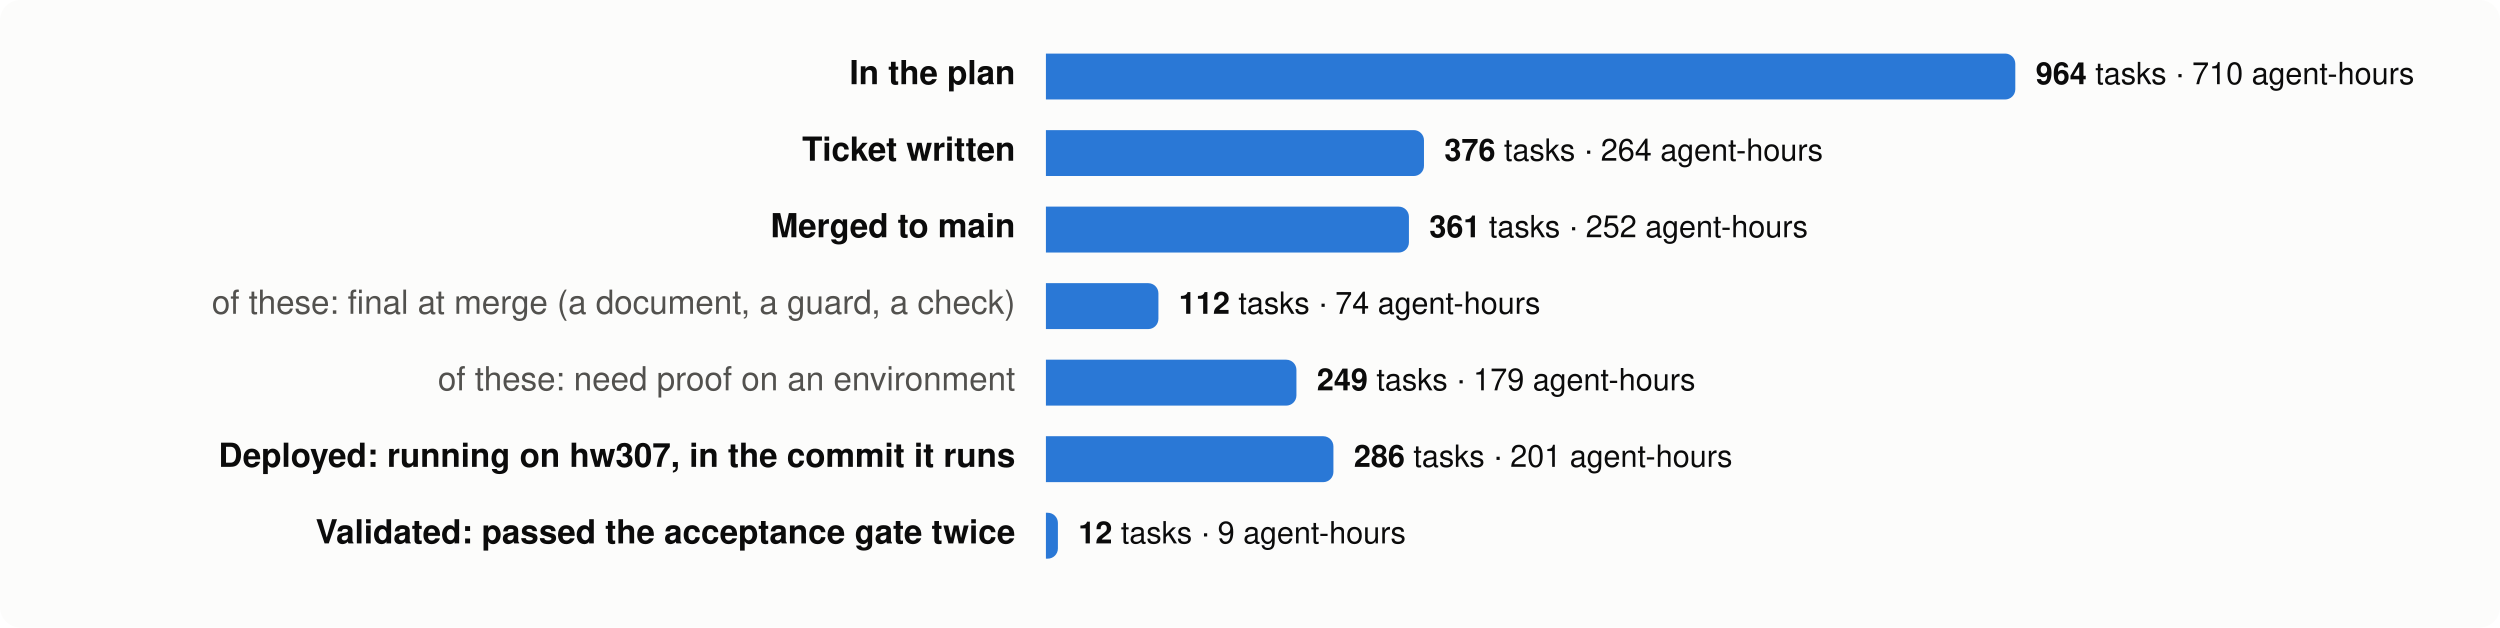
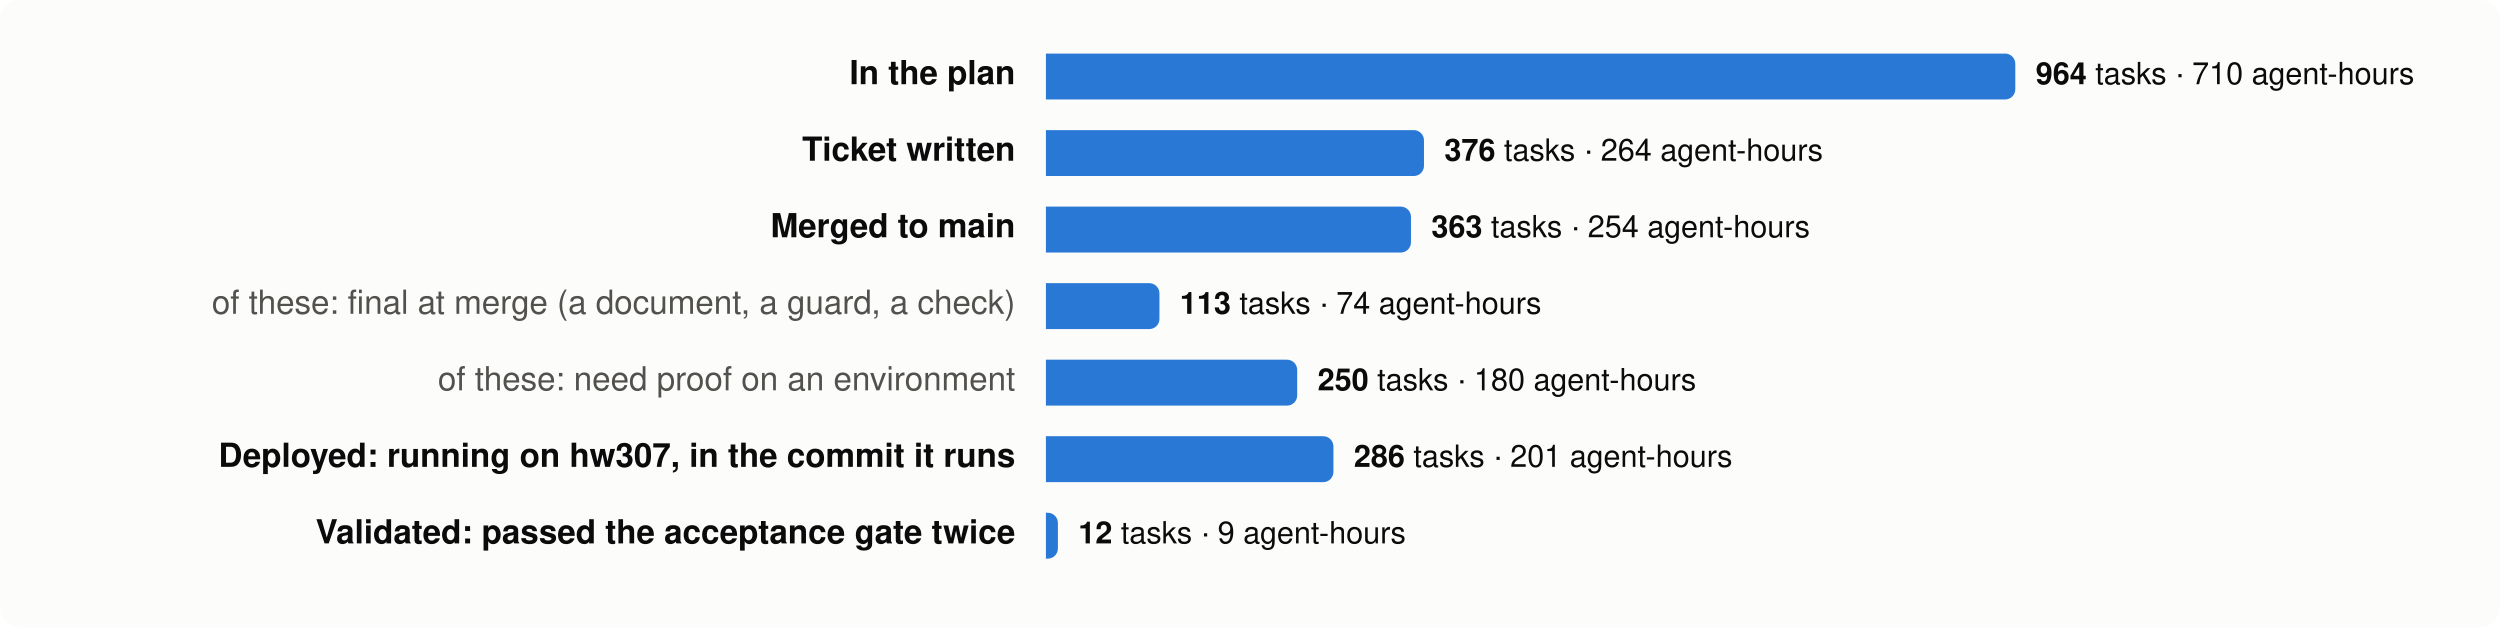
<svg xmlns="http://www.w3.org/2000/svg" viewBox="0 0 980 246" width="980" height="246" font-family="system-ui,-apple-system,Segoe UI,Helvetica,Arial,sans-serif" font-size="13">
  <rect width="980" height="246" rx="8" fill="#fcfcfb" />
  <text x="398" y="33" text-anchor="end" fill="#0b0b0b" font-weight="600">In the plan</text>
  <path d="M410,21 h376.0 a4,4 0 0 1 4,4 v10 a4,4 0 0 1 -4,4 h-376.0 z" fill="#2a78d6" />
  <text x="798.0" y="33" fill="#0b0b0b" font-size="12">
    <tspan font-weight="600">964</tspan> tasks · 710 agent-hours</text>
  <text x="398" y="63" text-anchor="end" fill="#0b0b0b" font-weight="600">Ticket written</text>
  <path d="M410,51 h144.2 a4,4 0 0 1 4,4 v10 a4,4 0 0 1 -4,4 h-144.2 z" fill="#2a78d6" />
  <text x="566.2" y="63" fill="#0b0b0b" font-size="12">
    <tspan font-weight="600">376</tspan> tasks · 264 agent-hours</text>
  <text x="398" y="93" text-anchor="end" fill="#0b0b0b" font-weight="600">Merged to main</text>
-   <path d="M410,81 h138.3 a4,4 0 0 1 4,4 v10 a4,4 0 0 1 -4,4 h-138.3 z" fill="#2a78d6" />
-   <text x="560.3" y="93" fill="#0b0b0b" font-size="12">
-     <tspan font-weight="600">361</tspan> tasks · 252 agent-hours</text>
+   <path d="M410,81 h139.1 a4,4 0 0 1 4,4 v10 a4,4 0 0 1 -4,4 h-139.1 z" fill="#2a78d6" />
+   <text x="561.1" y="93" fill="#0b0b0b" font-size="12">
+     <tspan font-weight="600">363</tspan> tasks · 254 agent-hours</text>
  <text x="398" y="123" text-anchor="end" fill="#52514e" font-weight="400">of these: final at merge (a document, a guard, a check)</text>
-   <path d="M410,111 h40.1 a4,4 0 0 1 4,4 v10 a4,4 0 0 1 -4,4 h-40.1 z" fill="#2a78d6" />
-   <text x="462.1" y="123" fill="#0b0b0b" font-size="12">
-     <tspan font-weight="600">112</tspan> tasks · 74 agent-hours</text>
+   <path d="M410,111 h40.5 a4,4 0 0 1 4,4 v10 a4,4 0 0 1 -4,4 h-40.5 z" fill="#2a78d6" />
+   <text x="462.5" y="123" fill="#0b0b0b" font-size="12">
+     <tspan font-weight="600">113</tspan> tasks · 74 agent-hours</text>
  <text x="398" y="153" text-anchor="end" fill="#52514e" font-weight="400">of these: need proof on an environment</text>
-   <path d="M410,141 h94.2 a4,4 0 0 1 4,4 v10 a4,4 0 0 1 -4,4 h-94.2 z" fill="#2a78d6" />
-   <text x="516.2" y="153" fill="#0b0b0b" font-size="12">
-     <tspan font-weight="600">249</tspan> tasks · 179 agent-hours</text>
+   <path d="M410,141 h94.5 a4,4 0 0 1 4,4 v10 a4,4 0 0 1 -4,4 h-94.5 z" fill="#2a78d6" />
+   <text x="516.5" y="153" fill="#0b0b0b" font-size="12">
+     <tspan font-weight="600">250</tspan> tasks · 180 agent-hours</text>
  <text x="398" y="183" text-anchor="end" fill="#0b0b0b" font-weight="600">Deployed: running on hw307, in the commit it runs</text>
  <path d="M410,171 h108.7 a4,4 0 0 1 4,4 v10 a4,4 0 0 1 -4,4 h-108.7 z" fill="#2a78d6" />
  <text x="530.7" y="183" fill="#0b0b0b" font-size="12">
    <tspan font-weight="600">286</tspan> tasks · 201 agent-hours</text>
  <text x="398" y="213" text-anchor="end" fill="#0b0b0b" font-weight="600">Validated: passed the acceptance gate twice</text>
  <path d="M410,201 h0.7 a4,4 0 0 1 4,4 v10 a4,4 0 0 1 -4,4 h-0.7 z" fill="#2a78d6" />
  <text x="422.7" y="213" fill="#0b0b0b" font-size="12">
    <tspan font-weight="600">12</tspan> tasks · 9 agent-hours</text>
</svg>
